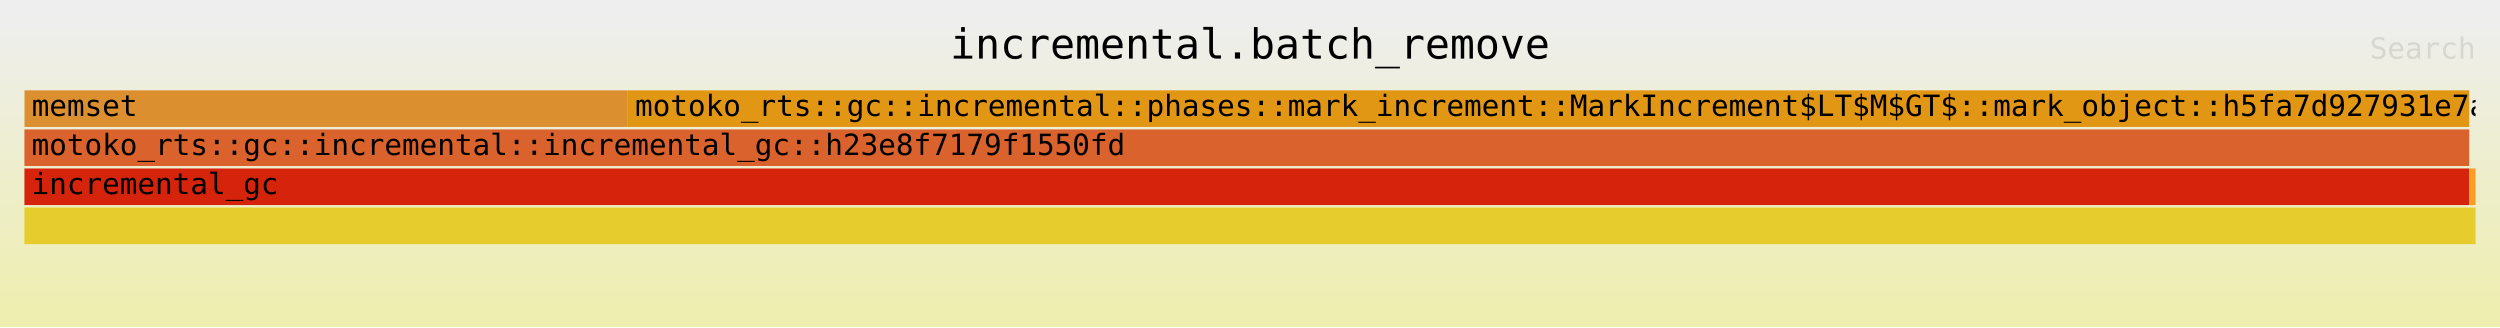
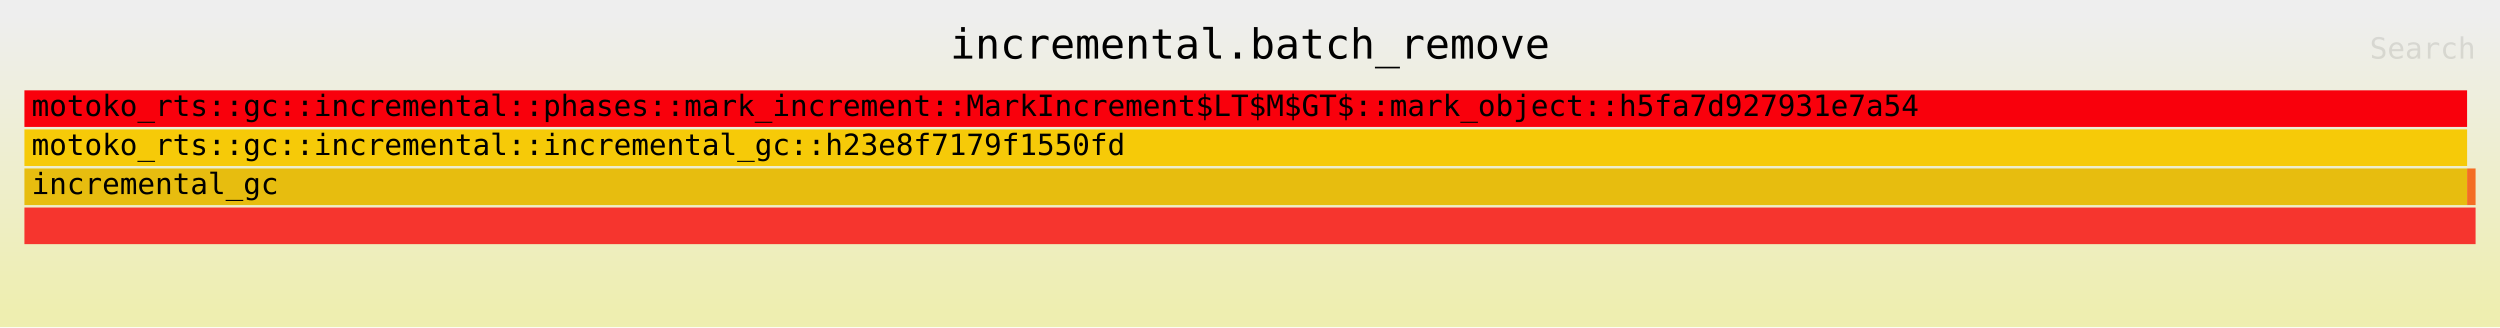
<svg xmlns="http://www.w3.org/2000/svg" xmlns:ns1="http://github.com/jonhoo/inferno" version="1.1" width="1024" height="134" viewBox="0 0 1024 134">
  <defs>
    <linearGradient id="background" y1="0" y2="1" x1="0" x2="0">
      <stop stop-color="#eeeeee" offset="5%" />
      <stop stop-color="#eeeeb0" offset="95%" />
    </linearGradient>
  </defs>
  <style type="text/css">
text { font-family:monospace; font-size:12px }
#title { text-anchor:middle; font-size:17px; }
#matched { text-anchor:end; }
#search { text-anchor:end; opacity:0.1; cursor:pointer; }
#search:hover, #search.show { opacity:1; }
#subtitle { text-anchor:middle; font-color:rgb(160,160,160); }
#unzoom { cursor:pointer; }
#frames &gt; *:hover { stroke:black; stroke-width:0.5; cursor:pointer; }
.hide { display:none; }
.parent { opacity:0.5; }
</style>
  <rect x="0" y="0" width="100%" height="134" fill="url(#background)" />
  <text id="title" fill="rgb(0,0,0)" x="50%" y="24.00">incremental.batch_remove</text>
  <text id="details" fill="rgb(0,0,0)" x="10" y="117.00"> </text>
  <text id="unzoom" class="hide" fill="rgb(0,0,0)" x="10" y="24.00">Reset Zoom</text>
  <text id="search" fill="rgb(0,0,0)" x="1014" y="24.00">Search</text>
  <text id="matched" fill="rgb(0,0,0)" x="1014" y="117.00"> </text>
-   <svg id="frames" x="10" width="1004" total_samples="3861175">
+   <svg id="frames" x="10" width="1004" total_samples="2886435">
    <g>
-       <rect x="0.004%" y="37" width="24.614%" height="15" fill="rgb(219,143,47)" ns1:x="152" ns1:w="950400" />
-       <text x="0.297%" y="47.50">memset</text>
-     </g>
-     <g>
-       <rect x="0%" y="69" width="99.741%" height="15" fill="rgb(214,35,12)" ns1:x="0" ns1:w="3851175" />
+       <rect x="0%" y="69" width="99.654%" height="15" fill="rgb(231,189,15)" ns1:x="0" ns1:w="2876435" />
      <text x="0.293%" y="79.50">incremental_gc</text>
    </g>
    <g>
-       <rect x="0%" y="53" width="99.741%" height="15" fill="rgb(218,98,44)" ns1:x="0" ns1:w="3851175" />
+       <rect x="0%" y="53" width="99.654%" height="15" fill="rgb(246,202,8)" ns1:x="0" ns1:w="2876435" />
      <text x="0.293%" y="63.50">motoko_rts::gc::incremental::incremental_gc::h23e8f7179f1550fd</text>
    </g>
    <g>
-       <rect x="24.62%" y="37" width="75.121%" height="15" fill="rgb(225,151,19)" ns1:x="950610" ns1:w="2900565" />
-       <text x="24.913%" y="47.50">motoko_rts::gc::incremental::phases::mark_increment::MarkIncrement$LT$M$GT$::mark_object::h5fa7d927931e7a54</text>
+       <rect x="0%" y="37" width="99.653%" height="15" fill="rgb(249,0,12)" ns1:x="1" ns1:w="2876434" />
+       <text x="0.293%" y="47.50">motoko_rts::gc::incremental::phases::mark_increment::MarkIncrement$LT$M$GT$::mark_object::h5fa7d927931e7a54</text>
    </g>
    <g>
-       <rect x="0%" y="85" width="100%" height="15" fill="rgb(230,204,44)" ns1:x="0" ns1:w="3861175" />
+       <rect x="0%" y="85" width="100%" height="15" fill="rgb(246,53,46)" ns1:x="0" ns1:w="2886435" />
      <text x="0.293%" y="95.50" />
    </g>
    <g>
-       <rect x="99.741%" y="69" width="0.259%" height="15" fill="rgb(248,157,37)" ns1:x="3851175" ns1:w="10000" />
-       <text x="100.034%" y="79.50" />
+       <rect x="99.654%" y="69" width="0.346%" height="15" fill="rgb(244,109,35)" ns1:x="2876435" ns1:w="10000" />
+       <text x="99.947%" y="79.50" />
    </g>
  </svg>
</svg>
